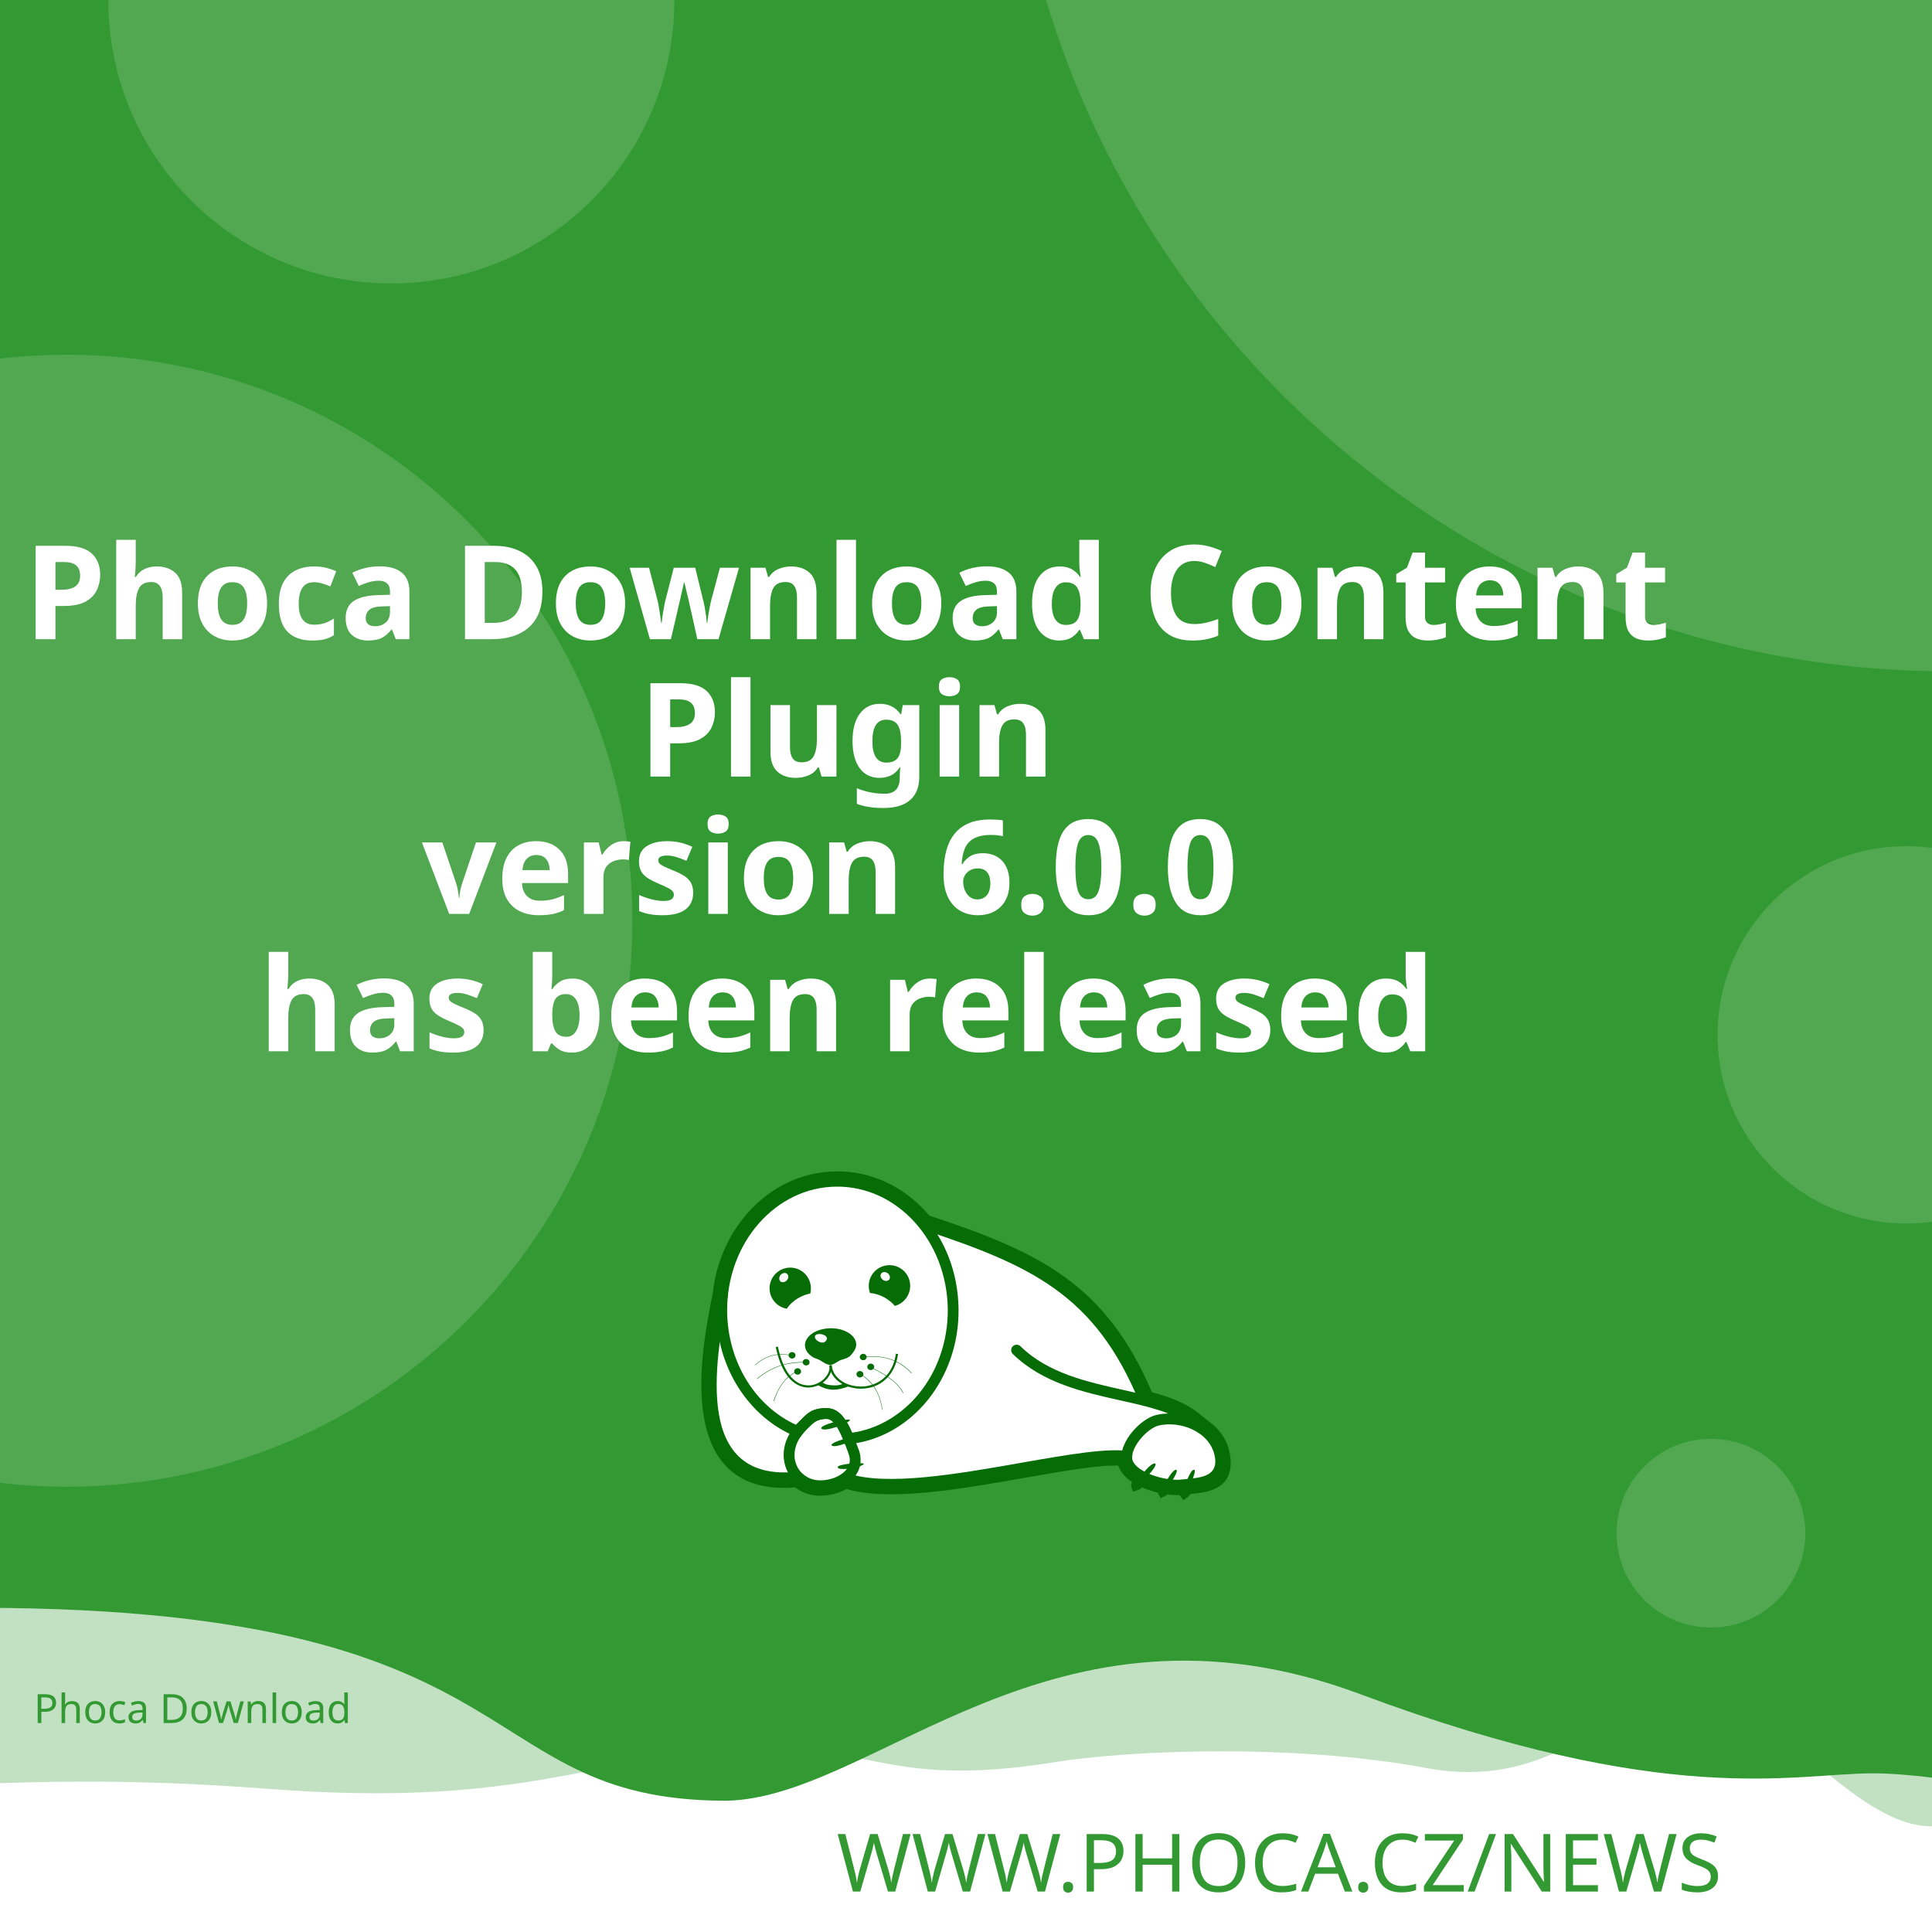
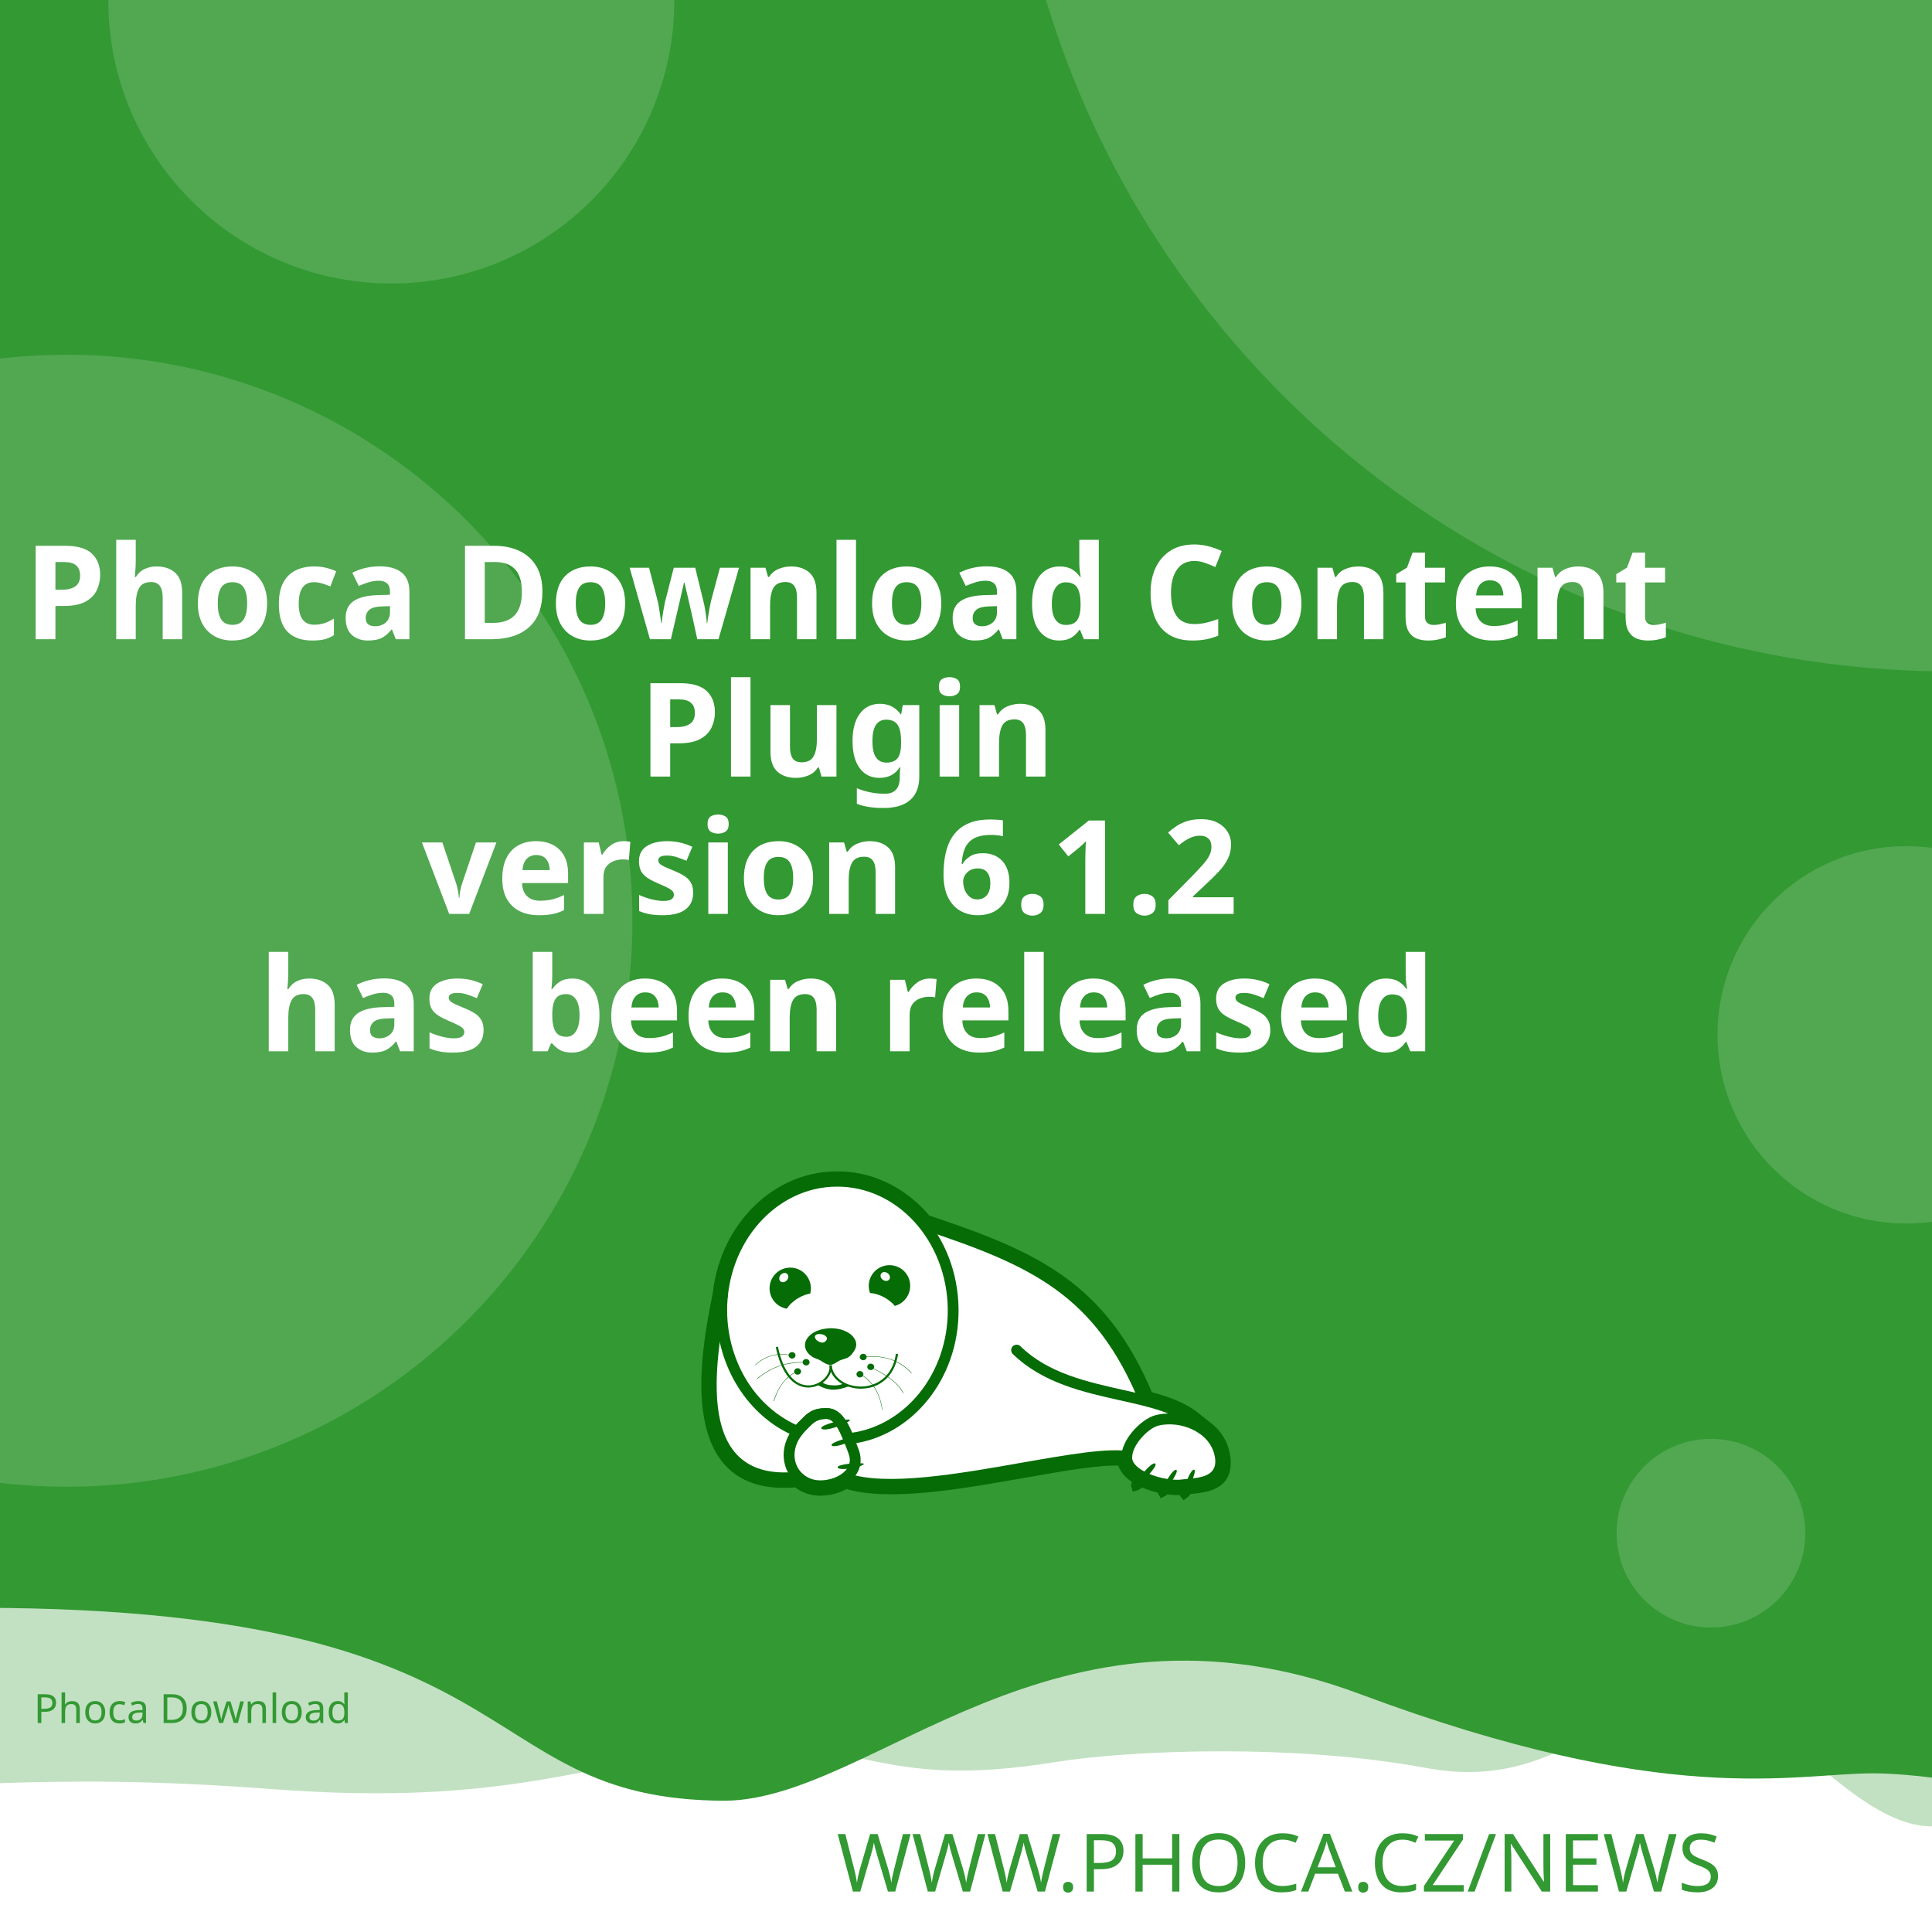
<svg xmlns="http://www.w3.org/2000/svg" width="512" height="512" viewBox="0 0 512 512" version="1.1" id="svg5">
  <defs id="defs2">
    <clipPath id="clip1">
      <path d="M 20,426 H 575 V 841.891 H 20 Z m 0,0" id="path2" />
    </clipPath>
  </defs>
  <g id="layer1">
    <path d="m -288.549,96.962 a 6.384,6.384 0 0 0 -6.384,6.384 v 81.087 a 6.384,6.384 0 0 0 6.384,6.384 h 81.083 a 6.384,6.384 0 0 0 6.384,-6.384 v -81.087 a 6.384,6.384 0 0 0 -6.384,-6.384 z m 16.084,16.188 c 0.591,-0.033 1.134,0.125 1.642,0.482 0.508,0.359 0.842,0.809 1.006,1.355 l 2.415,8.308 46.517,-2.44 c 0.829,-0.043 1.521,0.245 2.074,0.86 0.55,0.606 0.769,1.334 0.636,2.174 l -3.898,24.937 c -0.138,0.736 -0.57,1.497 -1.288,2.273 -0.719,0.787 -1.656,1.211 -2.797,1.272 l -32.861,1.721 3.038,10.253 27.775,-1.455 c 0.726,-0.04 1.351,0.178 1.887,0.648 0.523,0.483 0.803,1.086 0.844,1.812 0.038,0.726 -0.178,1.352 -0.648,1.887 -0.483,0.525 -1.086,0.806 -1.812,0.844 l -2.597,0.137 0.137,2.593 c 0.038,0.729 -0.178,1.356 -0.661,1.879 -0.472,0.535 -1.071,0.819 -1.8,0.856 -0.726,0.038 -1.353,-0.178 -1.879,-0.661 -0.535,-0.472 -0.814,-1.073 -0.852,-1.8 l -0.137,-2.593 -15.573,0.81 0.133,2.597 c 0.038,0.729 -0.176,1.356 -0.648,1.879 -0.483,0.535 -1.086,0.818 -1.812,0.856 -0.726,0.04 -1.352,-0.178 -1.887,-0.661 -0.525,-0.472 -0.806,-1.073 -0.844,-1.8 l -0.137,-2.597 -1.608,0.083 c -0.623,0.033 -1.193,-0.112 -1.721,-0.428 -0.515,-0.317 -0.883,-0.632 -1.11,-0.931 l -0.287,-0.507 -13.05,-49.343 -2.805,0.146 c -0.696,0.038 -1.312,-0.181 -1.858,-0.661 -0.545,-0.472 -0.835,-1.069 -0.873,-1.795 -0.038,-0.729 0.186,-1.353 0.682,-1.879 0.493,-0.535 1.083,-0.818 1.779,-0.856 z" style="fill:#ffffff;stroke-width:1;paint-order:stroke fill markers" id="path400" />
    <rect style="opacity:1;fill:#ffffff;stroke-width:5;stroke-linejoin:round;paint-order:stroke fill markers" id="rect723" width="512" height="512" x="0" y="0" />
    <path id="rect4460" style="opacity:0.3;fill:#339933;fill-opacity:1;stroke-width:5;stroke-linejoin:round;paint-order:stroke fill markers" d="M -256,4 H 768 v 480 c 0,0 -42.667,-10 -64,-10 -21.333,0 -42.408,10 -64,10 -21.592,0 -42.667,-10 -64,-10 -21.333,0 -42.408,10 -64,10 -21.592,0 -41.887,-34.701 -63.221,-34.701 -21.333,0 -35.645,25.795 -70.761,19.246 -35.116,-6.549 -78.862,-4.741 -98.515,-1.547 -47.289,7.533 -49.247,-6.724 -87.369,-3.311 -38.122,3.413 -56.921,15.193 -120.307,10.429 -63.387,-4.764 -84.091,0.698 -135.827,-0.116 -21.333,0 -42.408,10 -64,10 -21.592,0 -42.667,-10 -64,-10 -21.333,0 -64,10 -64,10 z" />
    <path id="rect4460-5" style="fill:#339933;fill-opacity:1;stroke-width:5;stroke-linejoin:round;paint-order:stroke fill markers" d="M -316,4.9999998e-7 H 708 V 480 c 0,0 -42.667,-10 -64,-10 -21.333,0 -42.408,10 -64,10 -21.592,0 -62.256,-10.048 -83.59,-10.048 -21.333,0 -54.449,9.448 -136.059,-21.03 -81.61,-30.478 -128.583,27.669 -167.971,28.291 -70.795,-0.042 -47.303,-54.288 -212.561,-50.983 C -185.439,429.534 -38.408,480 -60,480 c -21.592,0 -42.667,-10 -64,-10 -21.333,0 -42.408,10 -64,10 -21.592,0 -42.667,-10 -64,-10 -21.333,0 -64,10 -64,10 z" />
    <text xml:space="preserve" style="font-style:normal;font-weight:normal;font-size:21.333px;line-height:1.25;font-family:sans-serif;fill:#339933;fill-opacity:1;stroke:none" x="484.042" y="501.277" id="text2910-3-7">
      <tspan id="tspan2908-6-5" x="484.042" y="501.277" style="font-style:normal;font-variant:normal;font-weight:300;font-stretch:normal;font-size:21.333px;font-family:Montserrat;-inkscape-font-specification:'Montserrat Light';text-align:end;text-anchor:end;fill:#339933;fill-opacity:1">WWW.PHOCA.CZ/NEWS</tspan>
    </text>
    <text xml:space="preserve" style="font-style:normal;font-variant:normal;font-weight:600;font-stretch:normal;font-size:34.667px;line-height:1.05;font-family:Rubik;-inkscape-font-specification:'Rubik Semi-Bold';fill:#ffffff;fill-opacity:1;stroke:none" x="256" y="133" id="text11252">
      <tspan x="256" y="133" id="tspan403" style="text-align:center;text-anchor:middle" />
      <tspan x="256" y="169.4" style="font-size:34.667px;text-align:center;text-anchor:middle" id="tspan442">Phoca Download Content</tspan>
      <tspan x="256" y="205.8" style="font-size:34.667px;text-align:center;text-anchor:middle" id="tspan444">Plugin</tspan>
-       <tspan x="256" y="242.2" id="tspan1992" style="font-size:34.667px;text-align:center;text-anchor:middle">version 6.0.0
+       <tspan x="256" y="242.2" id="tspan1992" style="font-size:34.667px;text-align:center;text-anchor:middle">version 6.1.2
</tspan>
      <tspan x="256" y="278.6" id="tspan2906" style="font-size:34.667px;text-align:center;text-anchor:middle">has been released</tspan>
      <tspan x="256" y="315" id="tspan1994" style="font-size:34.667px" />
    </text>
    <circle style="opacity:0.15;fill:#ffffff;fill-opacity:1;stroke-width:5;stroke-linejoin:round;paint-order:stroke fill markers" id="path8376" cx="516.67" cy="-72.081" r="250" />
    <circle style="opacity:0.15;fill:#ffffff;fill-opacity:1;stroke-width:5;stroke-linejoin:round;paint-order:stroke fill markers" id="path8376-9" cx="17.604" cy="244" r="150" />
    <circle style="opacity:0.15;fill:#ffffff;fill-opacity:1;stroke-width:5;stroke-linejoin:round;paint-order:stroke fill markers" id="path8376-6" cx="103.704" cy="0.117" r="75" />
    <circle style="opacity:0.15;fill:#ffffff;fill-opacity:1;stroke-width:5;stroke-linejoin:round;paint-order:stroke fill markers" id="path8376-6-2" cx="505.168" cy="274.238" r="50" />
    <circle style="opacity:0.15;fill:#ffffff;fill-opacity:1;stroke-width:5;stroke-linejoin:round;paint-order:stroke fill markers" id="path8376-6-2-1" cx="453.421" cy="406.309" r="25" />
    <text xml:space="preserve" style="font-style:normal;font-weight:normal;font-size:10.667px;line-height:1.25;font-family:sans-serif;fill:#339933;fill-opacity:1;stroke:none" x="57.956" y="456.624" id="text396">
      <tspan id="tspan394" x="57.956" y="456.624" style="font-style:normal;font-variant:normal;font-weight:normal;font-stretch:normal;font-size:10.667px;font-family:Rubik;-inkscape-font-specification:Rubik;text-align:center;text-anchor:middle;fill:#339933;fill-opacity:1">Phoca Download</tspan>
    </text>
    <g id="g760" transform="matrix(0.5260845,0,0,0.5260845,99.42418,10.37304)">
      <path style="fill:#ffffff;fill-opacity:1;fill-rule:evenodd;stroke:none" d="m 389.621,683.473 c 9.113,2.391 17.273,5.336 23.457,10.227 l 5.375,4.273 -0.004,0.008 c 4.633,3.242 8.191,7.863 9.594,13.672 0.242,0.977 0.426,2.016 0.547,3.055 1.465,14.07 -9.473,15.141 -19.348,16.055 -0.648,1.137 -1.25,1.992 -1.66,2.266 -0.246,-0.289 -0.254,-1.047 -0.09,-2.051 -0.246,0.031 -0.52,0.062 -0.824,0.098 -0.855,0.059 -1.77,0.121 -2.809,0.121 -1.75,-0.023 -3.684,-0.199 -5.691,-0.523 -0.645,0.738 -1.207,1.266 -1.578,1.438 -0.172,-0.285 -0.098,-0.895 0.145,-1.691 -3.309,-0.637 -6.738,-1.656 -9.793,-3.012 -0.332,-0.148 -0.66,-0.301 -0.984,-0.461 -1.219,1.098 -2.277,1.891 -2.863,2.051 -0.176,-0.504 0.289,-1.621 1.109,-2.973 -4.211,-2.402 -7.395,-5.645 -8.18,-9.641 -10.754,-0.684 -29.09,2.582 -49.293,6.141 -31.996,5.633 -68.574,12.086 -89.609,5.406 -1.258,0.789 -2.625,1.453 -4.07,1.984 -2.688,0.977 -5.617,1.523 -8.609,1.586 -4.73,0.055 -8.941,-1.551 -12.176,-4.27 -29.23,2.742 -40.98,-12.871 -44.496,-33.715 -3.402,-19.863 1.055,-44.504 4.527,-61.535 1.641,-15.129 7.793,-28.699 16.91,-39.043 10.93,-12.461 26.137,-20.215 43.051,-20.336 h 0.062 c 16.914,-0.184 32.242,7.328 43.418,19.543 0.715,0.781 1.414,1.582 2.094,2.406 27.59,9.176 49.688,17.566 67.891,30.629 18.176,13.078 32.348,30.754 43.898,58.293 z m 0,0" id="path177" />
      <g clip-path="url(#clip1)" clip-rule="nonzero" id="g181">
        <path style="fill:none;stroke:#066c06;stroke-width:2.835;stroke-linecap:butt;stroke-linejoin:miter;stroke-miterlimit:22.926;stroke-opacity:1" d="m 245.703,99.901 c 5.747,-1.508 10.893,-3.365 14.792,-6.449 l 3.39,-2.695 -0.002,-0.005 c 2.922,-2.045 5.166,-4.959 6.05,-8.622 0.153,-0.616 0.269,-1.271 0.345,-1.926 0.924,-8.873 -5.974,-9.548 -12.201,-10.124 -0.409,-0.717 -0.788,-1.256 -1.047,-1.429 -0.155,0.182 -0.16,0.66 -0.057,1.293 -0.155,-0.02 -0.328,-0.039 -0.52,-0.062 -0.539,-0.037 -1.116,-0.076 -1.771,-0.076 -1.104,0.015 -2.323,0.126 -3.589,0.33 -0.406,-0.466 -0.761,-0.798 -0.995,-0.907 -0.108,0.18 -0.062,0.564 0.091,1.067 -2.086,0.402 -4.249,1.044 -6.176,1.899 -0.209,0.094 -0.416,0.19 -0.621,0.291 -0.769,-0.692 -1.436,-1.192 -1.806,-1.293 -0.111,0.318 0.182,1.022 0.7,1.875 -2.655,1.515 -4.663,3.56 -5.158,6.08 -6.782,0.431 -18.345,-1.628 -31.085,-3.872 -20.177,-3.552 -43.244,-7.622 -56.51,-3.409 -0.793,-0.498 -1.655,-0.916 -2.567,-1.251 -1.695,-0.616 -3.542,-0.961 -5.429,-1 -2.983,-0.034 -5.639,0.978 -7.678,2.692 -18.433,-1.729 -25.843,8.117 -28.06,21.261 -2.146,12.526 0.665,28.065 2.855,38.805 1.035,9.541 4.914,18.098 10.664,24.621 6.892,7.858 16.482,12.748 27.149,12.824 h 0.039 c 10.666,0.116 20.333,-4.621 27.38,-12.324 0.451,-0.493 0.892,-0.998 1.32,-1.517 17.399,-5.786 31.334,-11.078 42.813,-19.315 11.462,-8.247 20.399,-19.394 27.683,-36.761 z m 0,0" transform="matrix(1.58574,0,0,-1.58574,0,841.8898)" id="path179" />
      </g>
      <path style="fill:#066c06;fill-opacity:1;fill-rule:evenodd;stroke:none" d="m 393.047,717.762 c 1.16,1.098 -7.754,10.625 -9.953,11.234 -0.672,-1.895 7.816,-12.52 9.832,-11.48 0.121,0.062 0.246,0.367 0.121,0.246" id="path183" />
      <path style="fill:#066c06;fill-opacity:1;fill-rule:evenodd;stroke:none" d="m 403.676,720.875 c 1.219,0.855 -5.254,10.379 -7.086,11.234 -0.914,-1.523 5.07,-12.09 6.961,-11.418 0.125,0.062 0.305,0.305 0.125,0.184" id="path185" />
      <path style="fill:#066c06;fill-opacity:1;fill-rule:evenodd;stroke:none" d="m 412.652,720.754 c 1.344,0.609 -3.422,11.172 -5.07,12.273 -1.16,-1.344 2.934,-12.766 4.945,-12.398 0.062,0 0.309,0.246 0.125,0.125" id="path187" />
      <path style="fill:#066c06;fill-opacity:1;fill-rule:evenodd;stroke:none" d="m 224.809,699.621 c -0.43,-1.586 12.211,-4.824 14.41,-4.152 -0.426,1.957 -13.375,6.414 -14.473,4.398 -0.062,-0.121 0,-0.488 0.062,-0.246 z m 0,0" id="path189" />
      <path style="fill:#066c06;fill-opacity:1;fill-rule:evenodd;stroke:none" d="m 229.938,708.172 c -0.367,-1.402 10.746,-4.641 12.703,-4.09 -0.367,1.77 -11.664,6.043 -12.703,4.273 -0.062,-0.062 -0.062,-0.367 0,-0.184" id="path191" />
      <path style="fill:#066c06;fill-opacity:1;fill-rule:evenodd;stroke:none" d="m 233.051,719.285 c -0.121,-1.402 11.359,-2.504 13.191,-1.648 -0.609,1.711 -12.52,3.789 -13.25,1.895 0,-0.121 0.059,-0.43 0.059,-0.246 z m 0,0" id="path193" />
      <path style="fill:#066c06;fill-opacity:1;fill-rule:evenodd;stroke:none" d="m 268.164,622.859 c 2.809,5.008 1.102,11.359 -3.906,14.23 -0.793,0.488 -1.648,0.793 -2.504,1.039 -1.16,-1.469 -2.934,-2.934 -5.008,-4.152 -2.625,-1.469 -5.312,-2.262 -7.449,-2.32 -1.773,-4.703 0.121,-10.141 4.641,-12.703 5.008,-2.809 11.359,-1.102 14.227,3.906 z m -12.457,2.078 c -1.098,-0.793 -1.465,-2.199 -0.793,-3.113 0.672,-0.918 2.137,-0.98 3.234,-0.184 1.164,0.855 1.469,2.258 0.797,3.176 -0.672,0.914 -2.137,0.977 -3.238,0.121" id="path195" />
      <path style="fill:#066c06;fill-opacity:1;fill-rule:evenodd;stroke:none" d="m 209.113,618.832 c 5.738,0 10.383,4.699 10.383,10.441 0,0.914 -0.125,1.77 -0.309,2.625 -1.891,0.305 -4.027,1.098 -6.105,2.32 -2.566,1.527 -4.578,3.48 -5.68,5.312 -4.945,-0.793 -8.73,-5.066 -8.73,-10.258 0,-5.742 4.641,-10.441 10.441,-10.441 z m -4.824,3.602 c 0.977,-0.977 2.441,-1.223 3.234,-0.43 0.855,0.797 0.797,2.262 -0.18,3.238 -0.918,1.039 -2.383,1.223 -3.238,0.488 -0.793,-0.793 -0.734,-2.258 0.184,-3.297" id="path197" />
      <path style="fill:#066c06;fill-opacity:1;fill-rule:evenodd;stroke:none" d="m 229.449,649.363 c 1.77,0 3.48,0.246 5.008,0.613 1.527,0.426 2.93,1.035 4.09,1.77 1.16,0.73 2.137,1.648 2.75,2.625 0.672,0.977 1.035,2.078 1.035,3.238 0,1.098 -0.426,2.32 -1.16,3.359 -0.73,1.035 -1.523,2.195 -2.746,2.992 -1.281,0.793 -3.055,1.035 -4.52,1.707 -1.406,0.734 -3.055,2.137 -4.641,2.137 -1.77,0 -3.664,-1.34 -4.887,-2.137 -1.281,-0.855 -2.871,-1.035 -4.031,-1.832 -1.16,-0.73 -2.137,-1.648 -2.809,-2.625 -0.672,-1.039 -1.035,-2.137 -1.035,-3.297 0,-1.16 0.363,-2.262 1.035,-3.297 0.613,-0.977 1.59,-1.895 2.75,-2.688 1.16,-0.793 2.562,-1.406 4.09,-1.832 1.59,-0.43 3.238,-0.672 5.07,-0.734 z m -3.969,3.176 c 1.707,0.551 2.625,1.711 1.77,2.934 -0.914,1.219 -1.832,1.402 -3.418,0.793 -1.59,-0.613 -2.629,-2.016 -2.262,-2.992 0.305,-0.918 2.199,-1.285 3.91,-0.734 z m 0,0" id="path199" />
      <path style="fill:#066c06;fill-opacity:1;fill-rule:nonzero;stroke:none" d="m 202.883,658.645 c 2.445,11.664 7.023,17.102 11.664,18.871 1.773,0.609 3.543,0.793 5.191,0.551 1.648,-0.246 3.238,-0.918 4.582,-1.773 3.051,-2.012 5.008,-5.25 4.516,-8.18 l 1.102,-0.125 c 0.488,3.301 -1.648,6.965 -5.008,9.223 -1.465,0.914 -3.238,1.648 -5.07,1.895 -1.832,0.305 -3.785,0.121 -5.68,-0.613 -5.004,-1.832 -9.832,-7.512 -12.395,-19.664 l 1.098,-0.18 z m 0,0" id="path201" />
      <path style="fill:#066c06;fill-opacity:1;fill-rule:nonzero;stroke:none" d="m 229.938,667.988 c 0.367,4.094 3.176,7.27 7.023,9.102 2.195,1.035 4.824,1.586 7.449,1.648 2.625,0.059 5.312,-0.488 7.816,-1.648 4.887,-2.262 8.977,-6.961 10.078,-14.902 l 1.098,0.184 c -1.223,8.305 -5.559,13.312 -10.75,15.754 -2.625,1.223 -5.496,1.711 -8.305,1.711 -2.746,-0.059 -5.496,-0.672 -7.875,-1.77 -4.152,-1.953 -7.27,-5.438 -7.637,-9.953 z m 0,0" id="path203" />
      <path style="fill:#066c06;fill-opacity:1;fill-rule:nonzero;stroke:none" d="m 224.93,676.477 c 1.895,1.285 3.359,1.527 5.496,1.648 2.137,0.062 3.113,0.125 5.617,-0.914 l 2.992,1.223 c -2.809,1.16 -6.227,2.016 -8.73,1.891 -2.566,-0.121 -5.375,-1.098 -7.574,-2.562 z m 0,0" id="path205" />
      <path style="fill:#066c06;fill-opacity:1;fill-rule:evenodd;stroke:none" d="m 210.027,661.395 c 0.98,0 1.711,0.734 1.711,1.586 0,0.918 -0.73,1.652 -1.711,1.652 -0.977,0 -1.77,-0.734 -1.77,-1.652 0,-0.852 0.793,-1.586 1.77,-1.586" id="path207" />
      <path style="fill:#066c06;fill-opacity:1;fill-rule:evenodd;stroke:none" d="m 217.113,664.875 c 0.977,0 1.711,0.734 1.711,1.648 0,0.855 -0.734,1.59 -1.711,1.59 -0.977,0 -1.77,-0.734 -1.77,-1.59 0,-0.914 0.793,-1.648 1.77,-1.648" id="path209" />
      <path style="fill:#066c06;fill-opacity:1;fill-rule:evenodd;stroke:none" d="m 212.777,669.516 c 0.977,0 1.77,0.734 1.77,1.648 0,0.855 -0.793,1.59 -1.77,1.59 -0.918,0 -1.711,-0.734 -1.711,-1.59 0,-0.914 0.793,-1.648 1.711,-1.648" id="path211" />
      <path style="fill:#066c06;fill-opacity:1;fill-rule:evenodd;stroke:none" d="m 244.164,670.922 c 0.98,0 1.773,0.73 1.773,1.586 0,0.918 -0.793,1.648 -1.773,1.648 -0.977,0 -1.707,-0.73 -1.707,-1.648 0,-0.855 0.73,-1.586 1.707,-1.586" id="path213" />
      <path style="fill:#066c06;fill-opacity:1;fill-rule:evenodd;stroke:none" d="m 249.602,667.195 c 0.977,0 1.77,0.734 1.77,1.648 0,0.855 -0.793,1.59 -1.77,1.59 -0.918,0 -1.711,-0.734 -1.711,-1.59 0,-0.914 0.793,-1.648 1.711,-1.648" id="path215" />
      <path style="fill:#066c06;fill-opacity:1;fill-rule:evenodd;stroke:none" d="m 245.875,662.25 c 0.918,0 1.711,0.73 1.711,1.648 0,0.855 -0.793,1.586 -1.711,1.586 -0.977,0 -1.77,-0.73 -1.77,-1.586 0,-0.918 0.793,-1.648 1.77,-1.648" id="path217" />
      <path style="fill:#066c06;fill-opacity:1;fill-rule:nonzero;stroke:none" d="m 245.816,663.777 c 5.496,-0.672 10.195,-0.125 14.227,1.281 4.031,1.406 7.391,3.785 10.258,6.902 l -0.18,0.121 c -2.812,-3.055 -6.168,-5.375 -10.141,-6.84 -4.027,-1.406 -8.668,-1.895 -14.105,-1.281 z m 0,0" id="path219" />
      <path style="fill:#066c06;fill-opacity:1;fill-rule:nonzero;stroke:none" d="m 244.473,672.387 c 3.176,1.953 5.68,4.398 7.508,7.391 1.836,3.051 2.996,6.594 3.543,10.684 h -0.184 c -0.547,-4.027 -1.707,-7.57 -3.539,-10.562 -1.832,-2.934 -4.336,-5.434 -7.453,-7.328 z m 0,0" id="path221" />
      <path style="fill:#066c06;fill-opacity:1;fill-rule:nonzero;stroke:none" d="m 249.723,669.027 c 4.641,2.137 8.184,4.273 10.809,6.414 2.688,2.137 4.457,4.336 5.559,6.531 l -0.184,0.125 c -1.102,-2.199 -2.871,-4.398 -5.496,-6.473 -2.625,-2.141 -6.168,-4.277 -10.75,-6.414 z m 0,0" id="path223" />
      <path style="fill:#066c06;fill-opacity:1;fill-rule:nonzero;stroke:none" d="m 191.344,667.867 c 2.625,-2.441 5.555,-4.031 8.609,-4.824 3.176,-0.855 6.535,-0.793 10.074,0 v 0.184 c -3.539,-0.793 -6.898,-0.793 -10.012,0 -3.055,0.793 -5.926,2.383 -8.551,4.762 z m 0,0" id="path225" />
      <path style="fill:#066c06;fill-opacity:1;fill-rule:nonzero;stroke:none" d="m 192.32,674.77 c 3.723,-3.117 7.57,-5.254 11.664,-6.598 4.031,-1.344 8.305,-1.891 12.824,-1.707 v 0.18 c -4.52,-0.121 -8.734,0.43 -12.766,1.711 -4.027,1.344 -7.875,3.48 -11.602,6.598 z m 0,0" id="path227" />
      <path style="fill:#066c06;fill-opacity:1;fill-rule:nonzero;stroke:none" d="m 200.688,686.004 c 1.402,-4.273 3.172,-7.512 5.188,-9.891 1.957,-2.445 4.215,-3.973 6.535,-4.949 l 0.121,0.184 c -2.32,0.977 -4.516,2.504 -6.531,4.887 -1.957,2.383 -3.727,5.555 -5.07,9.832 l -0.246,-0.062 z m 0,0" id="path229" />
      <path style="fill:#066c06;fill-opacity:1;fill-rule:nonzero;stroke:none" d="m 379.43,716.781 c -9.953,-1.832 -30.168,1.773 -52.699,5.742 -32.613,5.738 -69.984,12.336 -90.809,5.008 l 1.832,-5.191 c 19.48,6.84 56.059,0.367 88,-5.25 23.02,-4.031 43.723,-7.695 54.652,-5.68 z m 0,0" id="path231" />
      <path style="fill:#066c06;fill-opacity:1;fill-rule:nonzero;stroke:none" d="m 232.258,572.602 h 0.062 c 16.914,-0.184 32.242,7.328 43.418,19.543 11.051,12.09 17.953,28.945 18.137,47.57 v 0.062 c 0.184,17.527 -5.742,33.648 -15.512,45.738 -9.895,12.273 -23.816,20.582 -39.57,22.23 l -2.016,0.18 -0.793,-1.891 c -1.344,-3.359 -2.75,-6.352 -4.336,-8.367 -1.285,-1.648 -2.688,-2.625 -4.277,-2.625 -4.762,0 -6.531,1.832 -8.977,4.273 l -1.039,1.039 c -0.426,0.426 -0.852,0.855 -1.219,1.281 v 0.062 c -0.43,0.426 -0.793,0.914 -1.102,1.281 l -1.281,1.711 -1.953,-0.793 C 200.016,699.074 190,690.34 182.914,679.164 176.016,668.293 171.984,655.105 171.863,640.875 c -0.184,-18.688 6.473,-35.602 17.34,-47.938 10.934,-12.457 26.141,-20.215 43.055,-20.336 z m 0.121,5.438 h -0.059 c -15.27,0.121 -29.07,7.203 -39.023,18.5 -10.016,11.359 -16.121,27.055 -16,44.277 0.121,13.188 3.91,25.402 10.199,35.418 6.105,9.648 14.656,17.281 24.547,21.801 0.488,-0.551 0.98,-1.098 1.469,-1.59 l 0.977,-0.977 c 3.359,-3.418 5.801,-5.859 12.883,-5.859 3.543,0 6.293,1.77 8.551,4.641 1.648,2.074 3.055,4.762 4.336,7.754 13.375,-1.953 25.219,-9.281 33.832,-19.906 9.039,-11.176 14.473,-26.016 14.352,-42.262 v -0.059 c -0.184,-17.223 -6.598,-32.793 -16.797,-43.969 -10.137,-11.113 -23.996,-17.895 -39.266,-17.77 z m 0,0" id="path233" />
      <path style="fill:#066c06;fill-opacity:1;fill-rule:nonzero;stroke:none" d="m 325.141,658.523 c 13.801,13.496 33.465,17.832 51.359,21.863 14.289,3.176 27.539,6.168 36.578,13.312 l 5.375,4.273 -3.422,4.277 -5.371,-4.277 c -8.062,-6.41 -20.703,-9.219 -34.383,-12.273 -18.625,-4.152 -39.023,-8.734 -53.984,-23.266 -0.547,-0.488 -0.914,-1.223 -0.914,-2.016 0,-1.527 1.219,-2.75 2.746,-2.75 0.797,0 1.527,0.309 2.016,0.855 z m 0,0" id="path235" />
      <path style="fill:#066c06;fill-opacity:1;fill-rule:nonzero;stroke:none" d="m 428.59,714.707 c 1.465,14.105 -9.527,15.145 -19.418,16.059 -0.672,0.062 -1.344,0.184 -2.504,0.309 -0.855,0.059 -1.773,0.121 -2.812,0.121 -5.004,-0.062 -11.539,-1.406 -16.914,-3.785 -5.863,-2.629 -10.504,-6.656 -11.055,-11.91 -0.059,-0.305 -0.059,-0.73 -0.059,-1.098 0.059,-4.336 2.32,-8.977 5.496,-12.766 3.48,-4.211 8.184,-7.633 12.031,-8.547 1.219,-0.309 2.441,-0.488 3.664,-0.613 6.289,-0.672 13.188,0.672 18.867,3.91 5.863,3.234 10.504,8.426 12.152,15.266 0.246,0.977 0.43,2.016 0.551,3.055 z m -19.906,10.625 c 7.266,-0.672 15.324,-1.465 14.473,-10.074 -0.125,-0.797 -0.246,-1.59 -0.43,-2.324 -1.281,-5.25 -4.883,-9.219 -9.527,-11.785 -4.699,-2.625 -10.379,-3.785 -15.633,-3.234 -0.977,0.059 -1.953,0.242 -2.93,0.488 -2.75,0.672 -6.289,3.297 -9.102,6.715 -2.441,2.934 -4.211,6.352 -4.211,9.285 0,0.121 0,0.305 0,0.547 0.367,2.992 3.664,5.559 7.875,7.453 4.703,2.137 10.324,3.297 14.656,3.297 0.797,0 1.527,0 2.262,-0.121 l 2.562,-0.246 z m 0,0" id="path237" />
      <path style="fill:#066c06;fill-opacity:1;fill-rule:nonzero;stroke:none" d="m 177.664,632.816 c -3.297,16.547 -7.758,40.73 -4.52,59.844 3.113,18.137 13.434,31.695 39.266,29.008 l 0.551,5.496 c -29.742,3.055 -41.648,-12.641 -45.191,-33.648 -3.418,-19.969 1.102,-44.762 4.582,-61.801 z m 0,0" id="path239" />
      <path style="fill:#066c06;fill-opacity:1;fill-rule:nonzero;stroke:none" d="m 227.371,689.609 c 8.488,0 12.094,9.832 16.184,20.883 l 0.062,0.121 c 0.609,1.711 0.914,3.422 0.914,5.008 0.062,3.48 -1.219,6.535 -3.418,8.977 -2.078,2.324 -4.887,4.156 -8.062,5.316 -2.688,0.977 -5.617,1.523 -8.609,1.586 -5.375,0.062 -10.078,-2.016 -13.434,-5.434 -1.652,-1.648 -2.934,-3.543 -3.848,-5.68 -0.855,-2.137 -1.344,-4.457 -1.406,-6.902 -0.062,-5.496 2.199,-11.543 7.758,-17.039 l 0.977,-0.977 c 3.355,-3.418 5.801,-5.859 12.883,-5.859 z m 11.055,22.777 c -3.422,-9.16 -6.414,-17.344 -11.055,-17.344 -4.762,0 -6.531,1.832 -8.977,4.273 l -1.039,1.039 c -4.395,4.336 -6.168,8.918 -6.105,13.07 0,1.707 0.367,3.355 0.977,4.824 0.613,1.523 1.527,2.867 2.625,3.969 2.383,2.379 5.742,3.848 9.527,3.785 2.32,0 4.641,-0.488 6.781,-1.223 2.379,-0.914 4.395,-2.195 5.859,-3.785 1.285,-1.527 2.078,-3.297 2.078,-5.312 0,-0.977 -0.246,-2.016 -0.672,-3.176 z m 0,0" id="path241" />
      <path style="fill:#066c06;fill-opacity:1;fill-rule:nonzero;stroke:none" d="m 277.02,594.281 c 27.969,9.281 50.32,17.711 68.703,30.898 18.504,13.312 32.852,31.391 44.516,59.785 l -5.066,2.141 c -11.238,-27.422 -24.977,-44.766 -42.625,-57.465 -17.773,-12.824 -39.758,-21.07 -67.238,-30.168 z m 0,0" id="path243" />
    </g>
  </g>
</svg>
